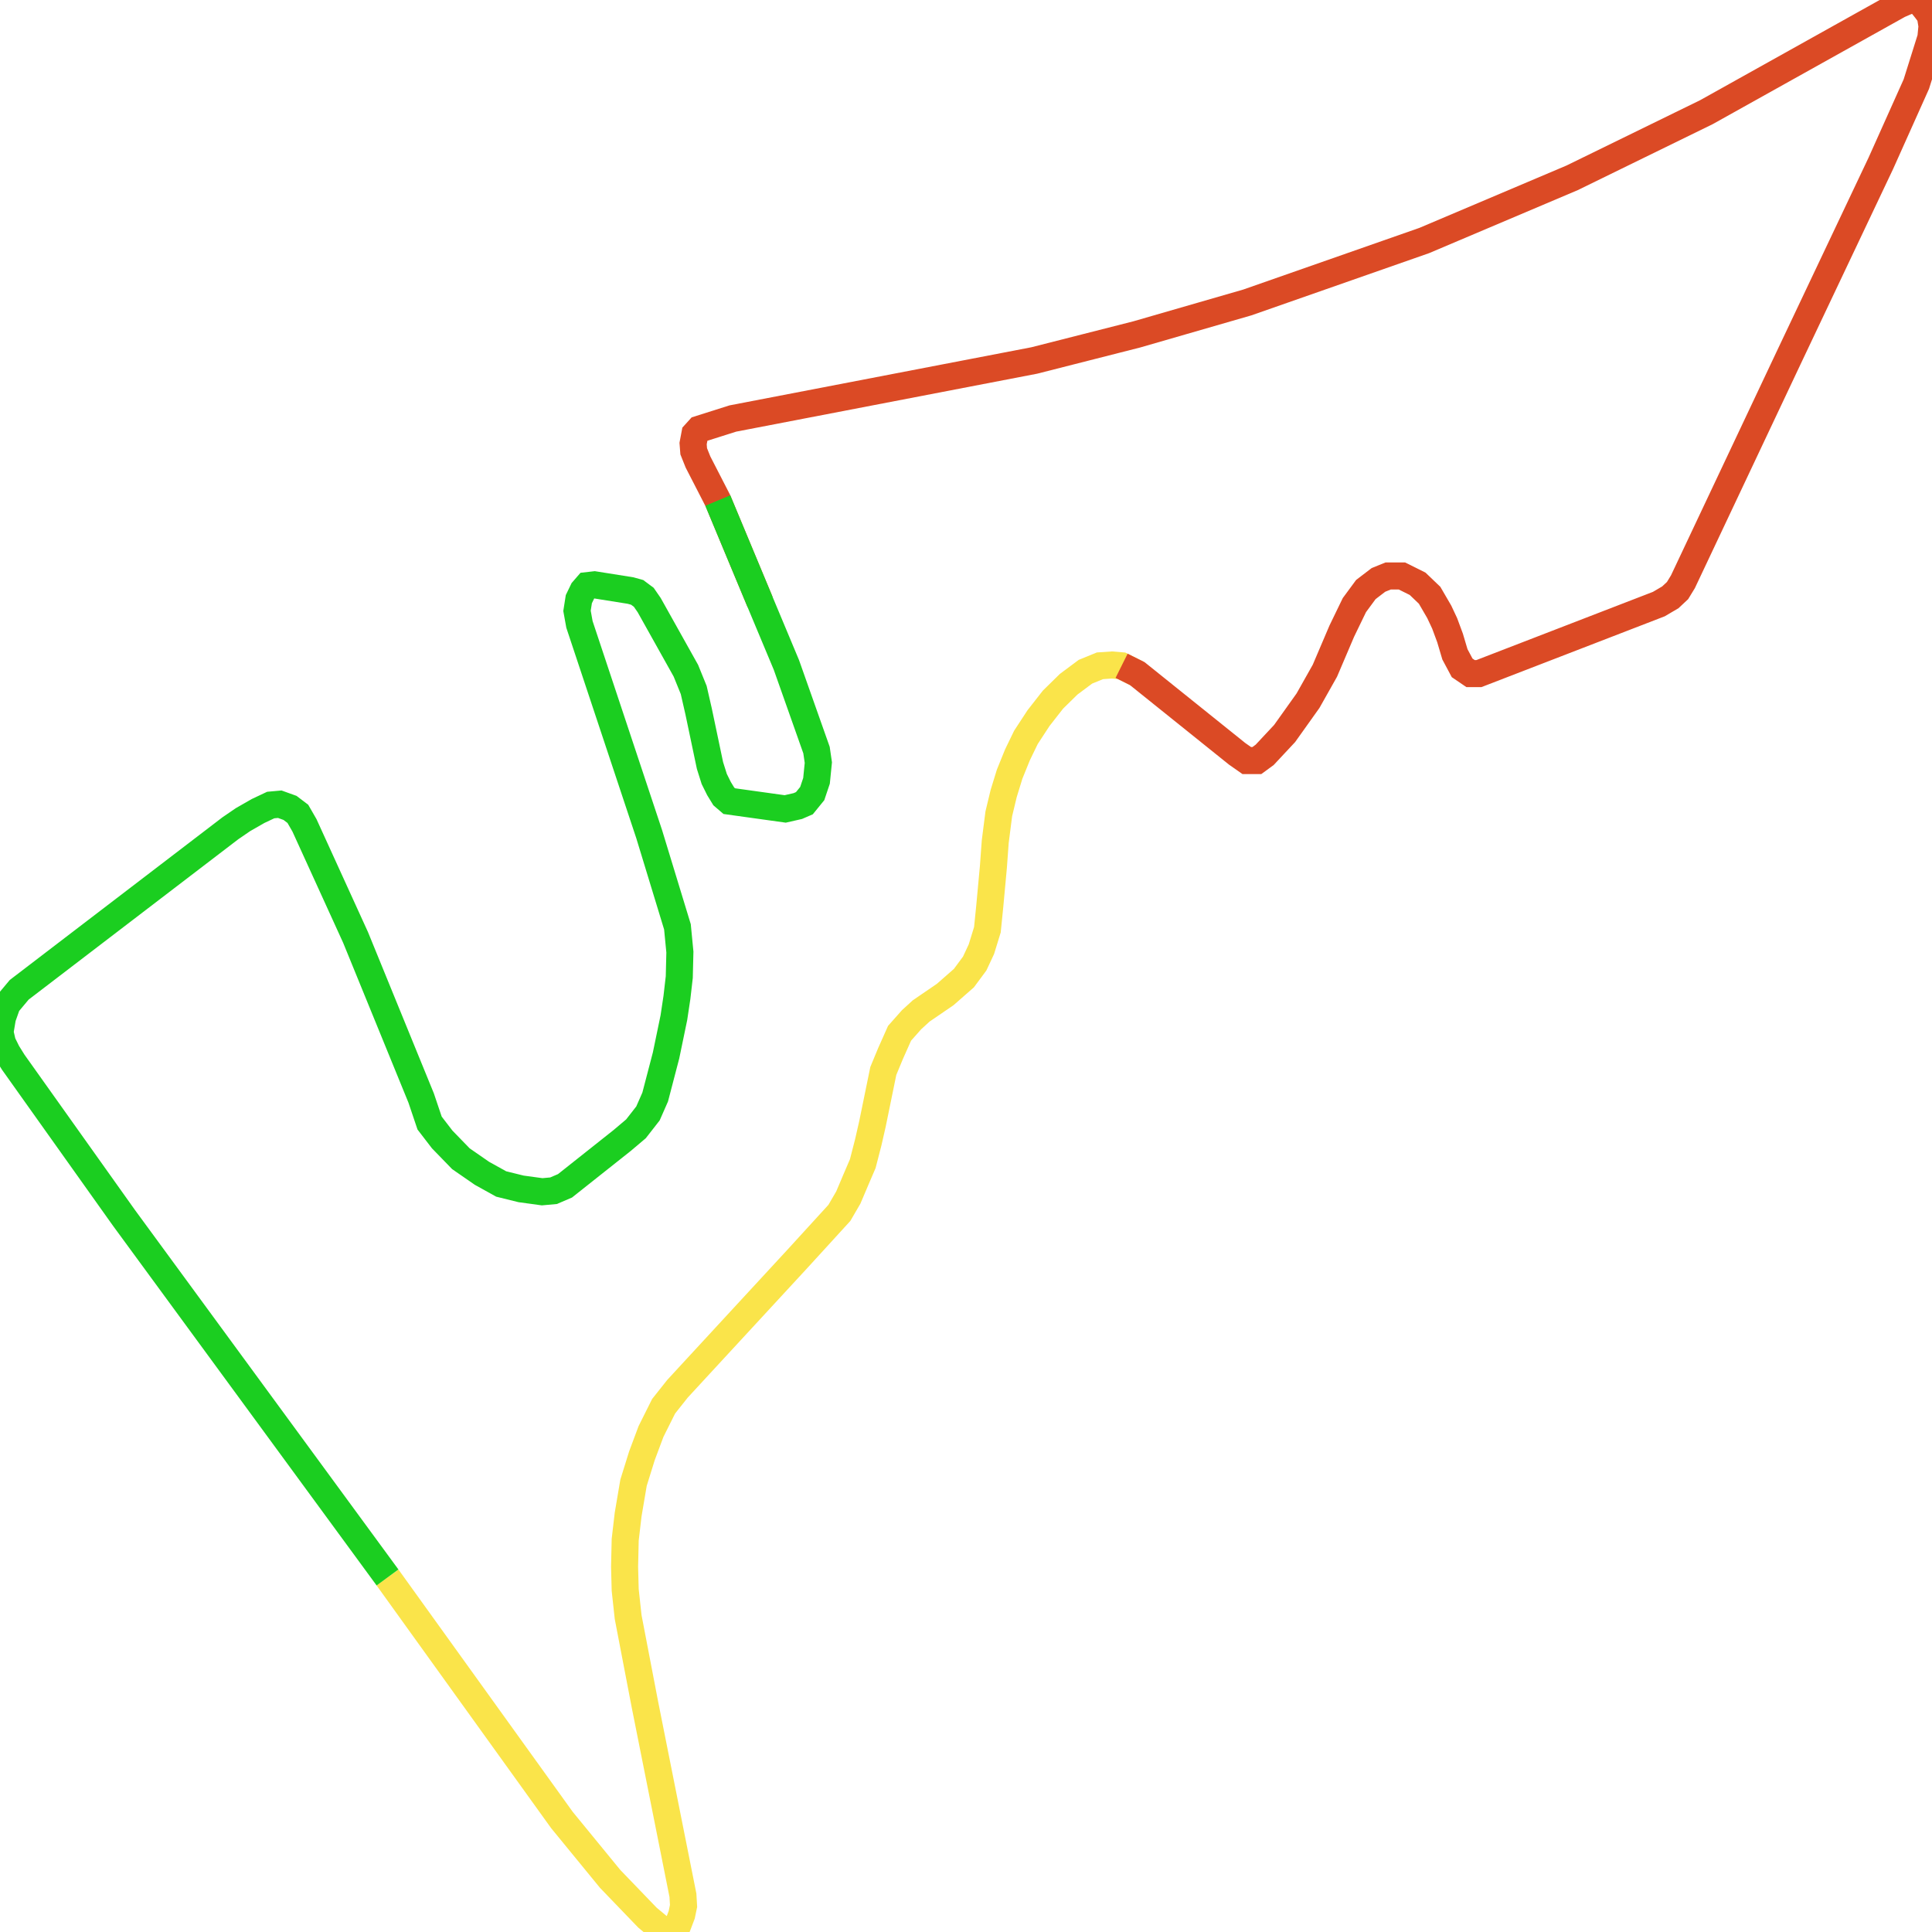
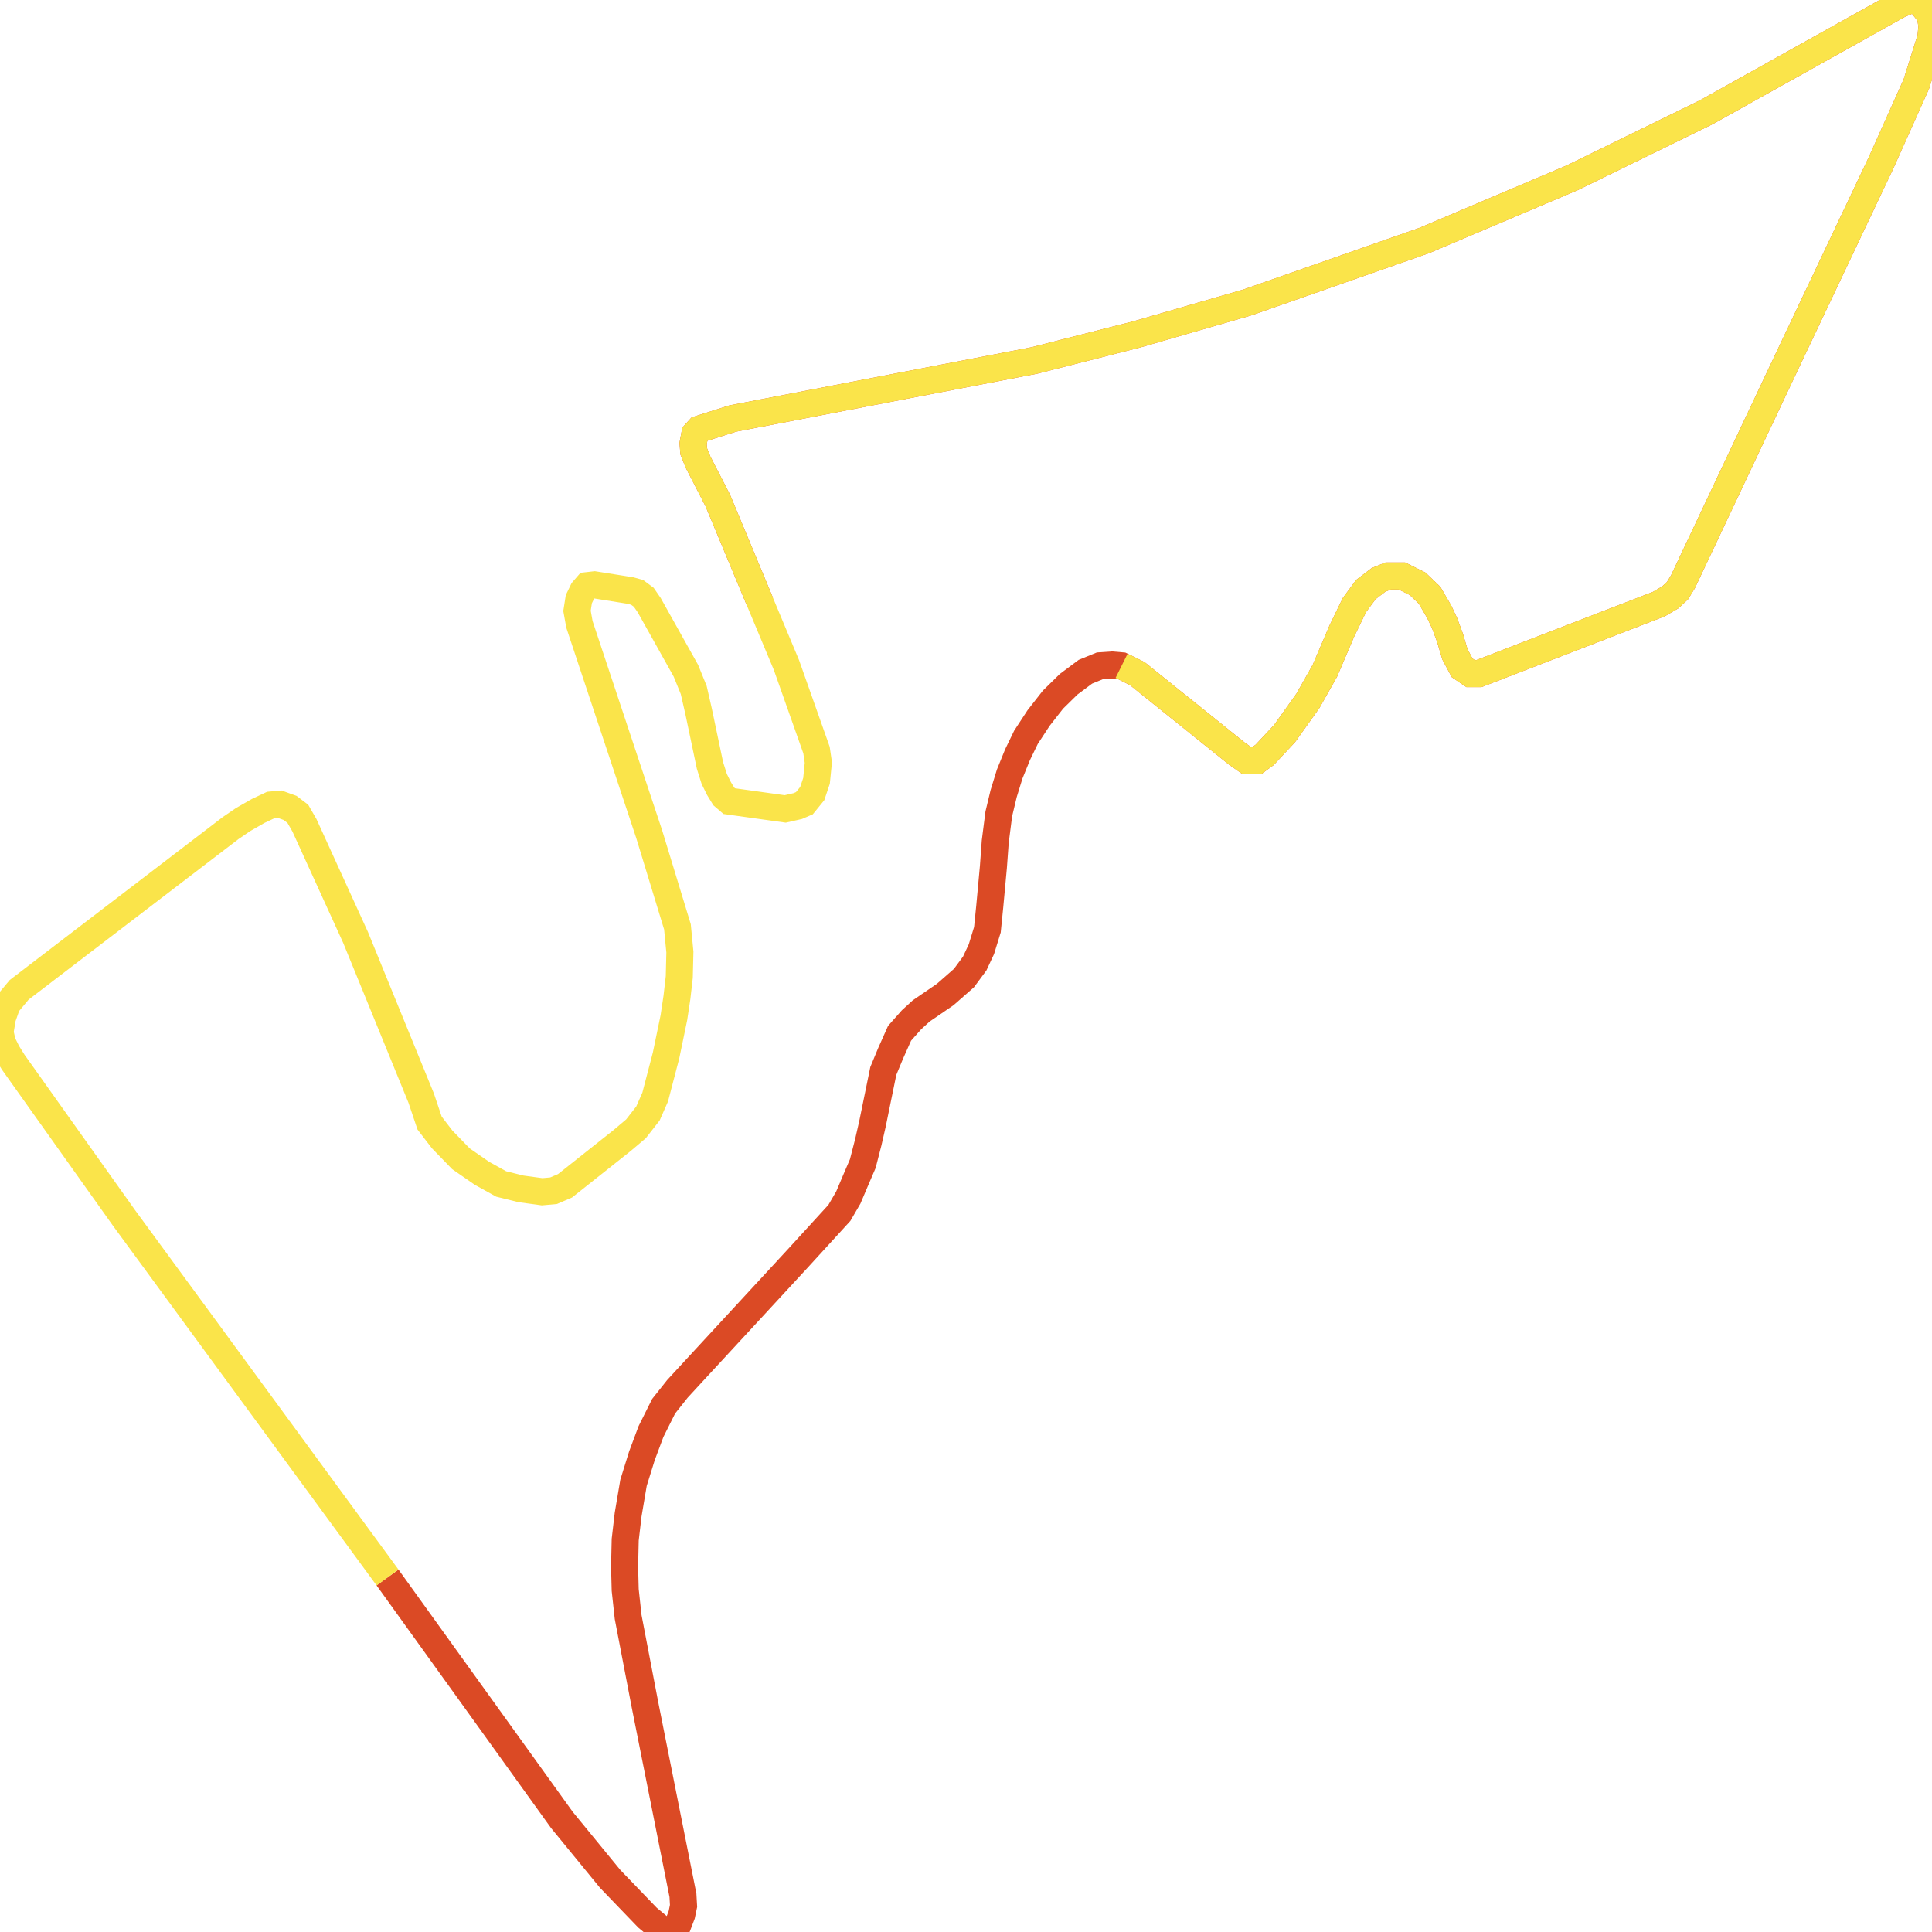
<svg xmlns="http://www.w3.org/2000/svg" width="500" height="500">
-   <path d="M100.289,408.247 L145.435,471.025 L157.906,486.256 L167.561,496.285 L171.139,499.257 L172.534,500.0 L174.086,499.522 L175.48,498.037 L176.427,495.542 L176.901,493.26 L176.743,490.501 L166.93,441.255 L162.562,418.489 L161.8,411.484 L161.642,405.487 L161.8,398.482 L162.562,391.955 L163.957,383.73 L166.14,376.725 L168.482,370.463 L171.744,363.935 L175.322,359.425 L180.163,354.171 L206.472,325.674 L217.232,313.893 L219.547,309.913 L221.573,305.137 L223.283,301.157 L224.704,295.638 L225.783,290.915 L228.598,277.17 L230.466,272.66 L232.807,267.406 L235.912,263.904 L238.411,261.622 L244.62,257.376 L249.461,253.131 L252.249,249.363 L253.986,245.648 L255.538,240.607 L256.143,234.61 L257.09,224.368 L257.564,217.841 L258.485,210.624 L259.747,205.37 L261.3,200.329 L263.325,195.341 L265.509,190.83 L268.771,185.842 L272.507,181.066 L276.559,177.086 L280.9,173.848 L284.662,172.309 L287.766,172.097 L290.266,172.309 L294.317,174.326" fill="none" stroke-width="7" stroke="#fae44a" />
-   <path d="M290.266,172.309 L294.317,174.326 L320.153,195.075 L322.652,196.827 L325.283,196.827 L327.309,195.341 L332.465,189.822 L338.516,181.331 L342.883,173.583 L347.251,163.341 L350.513,156.602 L353.486,152.568 L356.748,150.074 L359.248,149.066 L362.826,149.066 L366.877,151.083 L369.982,154.054 L372.481,158.353 L373.875,161.325 L375.27,165.092 L376.532,169.338 L378.4,172.84 L380.584,174.326 L382.741,174.326 L429.308,156.336 L432.281,154.585 L434.149,152.834 L435.543,150.552 L462.799,92.815 L486.767,42.242 L495.948,21.758 L499.711,9.764 L500,6.74 L499.553,3.98 L498.448,2.494 L497.053,0.743 L495.501,0.0 L493.791,0.212 L491.45,1.221 L441.621,29.028 L406.893,46.009 L368.587,62.248 L322.81,78.274 L294.159,86.553 L267.666,93.292 L189.661,108.31 L180.952,111.07 L179.847,112.29 L179.374,114.785 L179.532,116.801 L180.637,119.561 L185.767,129.537 L196.711,155.806" fill="none" stroke-width="7" stroke="#db4a25" />
-   <path d="M185.767,129.537 L196.711,155.806 L203.525,172.097 L211.313,194.12 L211.786,197.357 L211.313,202.08 L210.208,205.37 L208.182,207.865 L206.472,208.608 L203.21,209.35 L188.74,207.334 L187.319,206.113 L186.083,204.097 L184.846,201.603 L183.741,198.1 L180.795,184.09 L179.532,178.571 L177.506,173.583 L168.008,156.602 L166.614,154.585 L164.904,153.311 L163.194,152.834 L153.854,151.348 L151.986,151.56 L150.881,152.834 L149.803,155.063 L149.329,158.087 L149.961,161.59 L168.008,215.878 L175.322,239.864 L175.954,246.391 L175.796,252.866 L175.191,258.119 L174.401,263.373 L172.376,273.137 L169.561,283.91 L167.693,288.155 L164.588,292.135 L161.01,295.16 L146.225,306.888 L143.252,308.162 L140.305,308.427 L134.859,307.684 L129.703,306.411 L124.73,303.651 L119.284,299.883 L114.444,294.895 L111.181,290.65 L108.998,284.175 L92.028,242.624 L78.795,213.596 L77.085,210.624 L75.059,209.085 L72.402,208.13 L70.061,208.342 L66.798,209.881 L62.904,212.11 L59.642,214.339 L4.972,256.156 L1.868,259.871 L0.631,263.373 L0.0,267.141 L0.631,269.9 L1.868,272.394 L3.42,274.889 L32.071,315.167 L100.289,408.247" fill="none" stroke-width="7" stroke="#1bce20" />
+   <path d="M100.289,408.247 L145.435,471.025 L157.906,486.256 L167.561,496.285 L171.139,499.257 L172.534,500.0 L174.086,499.522 L175.48,498.037 L176.427,495.542 L176.901,493.26 L176.743,490.501 L166.93,441.255 L162.562,418.489 L161.8,411.484 L161.642,405.487 L161.8,398.482 L162.562,391.955 L163.957,383.73 L166.14,376.725 L168.482,370.463 L171.744,363.935 L175.322,359.425 L180.163,354.171 L206.472,325.674 L217.232,313.893 L219.547,309.913 L221.573,305.137 L223.283,301.157 L224.704,295.638 L225.783,290.915 L228.598,277.17 L230.466,272.66 L232.807,267.406 L235.912,263.904 L238.411,261.622 L244.62,257.376 L249.461,253.131 L252.249,249.363 L253.986,245.648 L255.538,240.607 L256.143,234.61 L257.09,224.368 L257.564,217.841 L258.485,210.624 L259.747,205.37 L261.3,200.329 L263.325,195.341 L265.509,190.83 L268.771,185.842 L272.507,181.066 L276.559,177.086 L280.9,173.848 L284.662,172.309 L287.766,172.097 L290.266,172.309 L294.317,174.326 L320.153,195.075 L322.652,196.827 L325.283,196.827 L327.309,195.341 L332.465,189.822 L338.516,181.331 L342.883,173.583 L347.251,163.341 L350.513,156.602 L353.486,152.568 L356.748,150.074 L359.248,149.066 L362.826,149.066 L366.877,151.083 L369.982,154.054 L372.481,158.353 L373.875,161.325 L375.27,165.092 L376.532,169.338 L378.4,172.84 L380.584,174.326 L382.741,174.326 L429.308,156.336 L432.281,154.585 L434.149,152.834 L435.543,150.552 L462.799,92.815 L486.767,42.242 L495.948,21.758 L499.711,9.764 L500,6.74 L499.553,3.98 L498.448,2.494 L497.053,0.743 L495.501,0.0 L493.791,0.212 L491.45,1.221 L441.621,29.028 L406.893,46.009 L368.587,62.248 L322.81,78.274 L294.159,86.553 L267.666,93.292 L189.661,108.31 L180.952,111.07 L179.847,112.29 L179.374,114.785 L179.532,116.801 L180.637,119.561 L185.767,129.537 L196.711,155.806" fill="none" stroke-width="7" stroke="#db4a25" />
+   <path d="" fill="none" stroke-width="7" stroke="#58fdff" />
+   <path d="M290.266,172.309 L294.317,174.326 L320.153,195.075 L322.652,196.827 L325.283,196.827 L327.309,195.341 L332.465,189.822 L338.516,181.331 L342.883,173.583 L347.251,163.341 L350.513,156.602 L353.486,152.568 L356.748,150.074 L359.248,149.066 L362.826,149.066 L366.877,151.083 L369.982,154.054 L372.481,158.353 L373.875,161.325 L375.27,165.092 L376.532,169.338 L378.4,172.84 L380.584,174.326 L382.741,174.326 L429.308,156.336 L432.281,154.585 L434.149,152.834 L435.543,150.552 L462.799,92.815 L486.767,42.242 L495.948,21.758 L499.711,9.764 L500,6.74 L499.553,3.98 L498.448,2.494 L497.053,0.743 L495.501,0.0 L493.791,0.212 L491.45,1.221 L441.621,29.028 L406.893,46.009 L368.587,62.248 L322.81,78.274 L294.159,86.553 L267.666,93.292 L189.661,108.31 L180.952,111.07 L179.847,112.29 L179.374,114.785 L179.532,116.801 L180.637,119.561 L185.767,129.537 L196.711,155.806 L203.525,172.097 L211.313,194.12 L211.786,197.357 L211.313,202.08 L210.208,205.37 L208.182,207.865 L206.472,208.608 L203.21,209.35 L188.74,207.334 L187.319,206.113 L186.083,204.097 L184.846,201.603 L183.741,198.1 L180.795,184.09 L179.532,178.571 L177.506,173.583 L168.008,156.602 L166.614,154.585 L164.904,153.311 L163.194,152.834 L153.854,151.348 L151.986,151.56 L150.881,152.834 L149.803,155.063 L149.329,158.087 L149.961,161.59 L168.008,215.878 L175.322,239.864 L175.954,246.391 L175.796,252.866 L175.191,258.119 L174.401,263.373 L172.376,273.137 L169.561,283.91 L167.693,288.155 L164.588,292.135 L161.01,295.16 L146.225,306.888 L143.252,308.162 L140.305,308.427 L134.859,307.684 L129.703,306.411 L124.73,303.651 L119.284,299.883 L114.444,294.895 L111.181,290.65 L108.998,284.175 L92.028,242.624 L78.795,213.596 L77.085,210.624 L75.059,209.085 L72.402,208.13 L70.061,208.342 L66.798,209.881 L62.904,212.11 L59.642,214.339 L4.972,256.156 L1.868,259.871 L0.631,263.373 L0.0,267.141 L0.631,269.9 L1.868,272.394 L3.42,274.889 L32.071,315.167 L100.289,408.247" fill="none" stroke-width="7" stroke="#fae44a" />
</svg>
